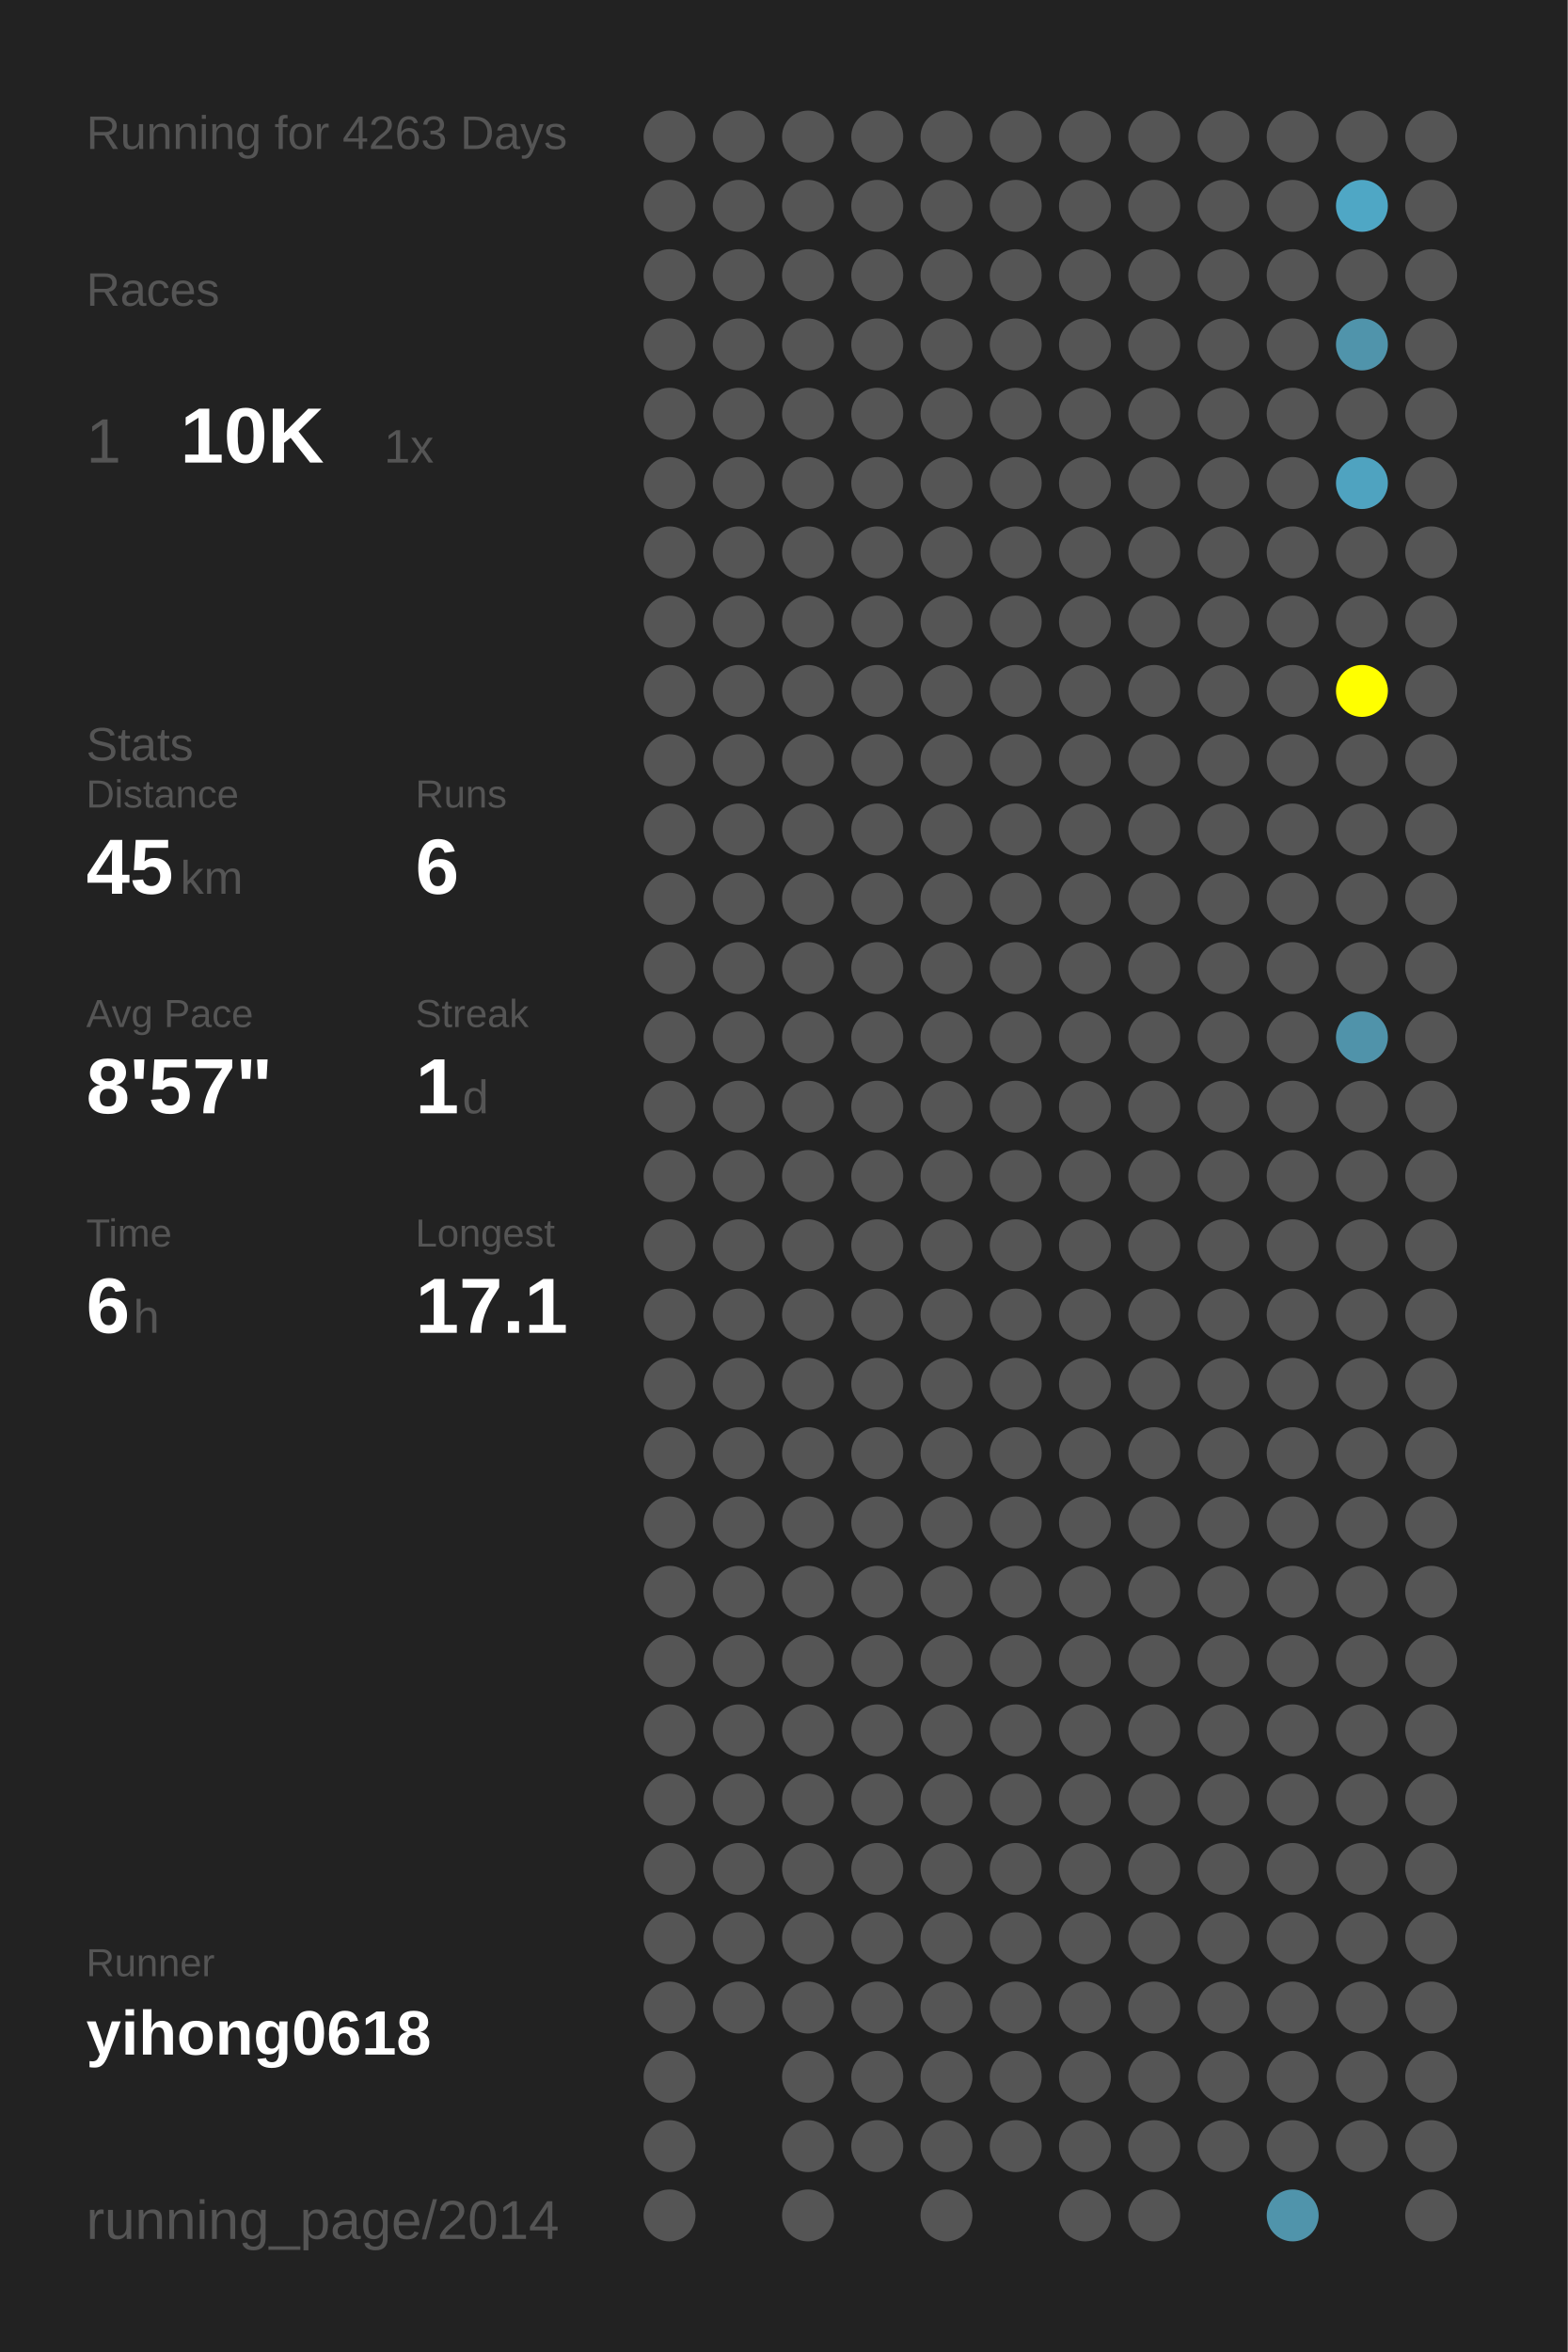
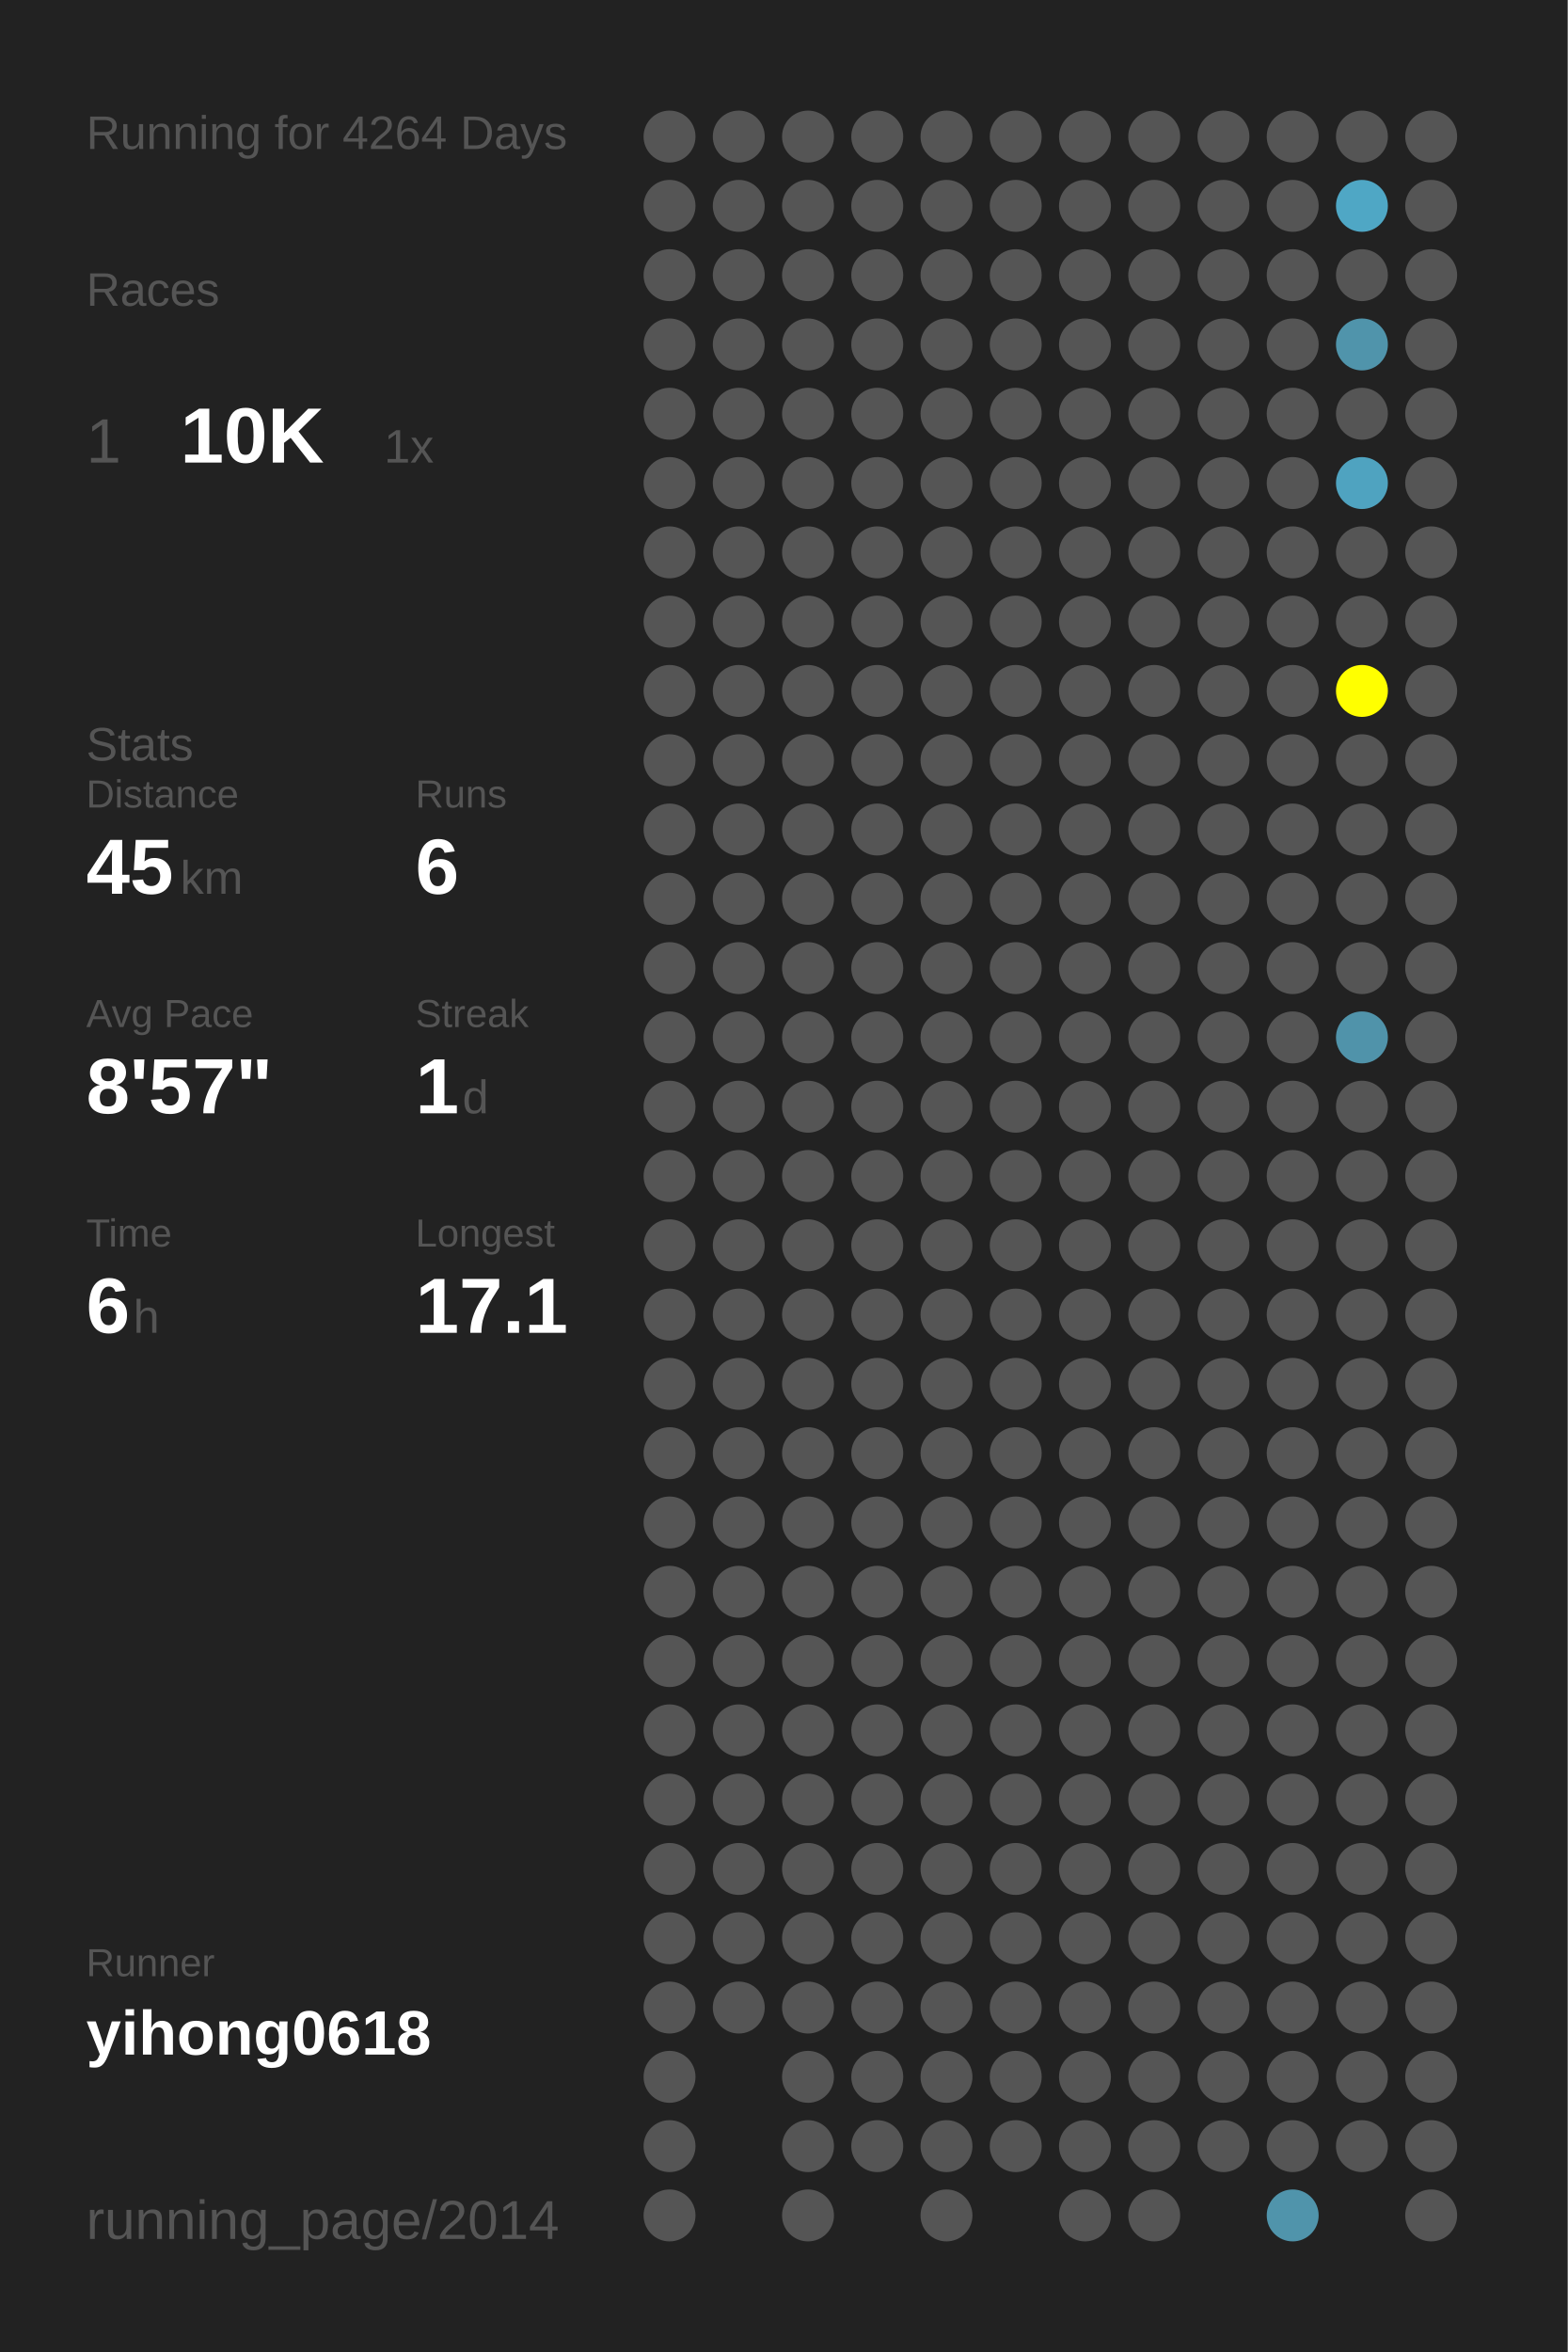
<svg xmlns="http://www.w3.org/2000/svg" baseProfile="full" height="300mm" version="1.1" viewBox="0,0,200,300" width="200mm">
  <defs />
  <rect fill="#222222" height="300" width="200" x="0" y="0" />
-   <text fill="#555555" style="font-size:6px; font-family:Arial;" x="11" y="19">Running for 4263 Days</text>
+   <text fill="#555555" style="font-size:6px; font-family:Arial;" x="11" y="19">Running for 4264 Days</text>
  <text fill="#555555" style="font-size:6px; font-family:Arial;" x="11" y="39">Races</text>
  <text fill="#555555" style="font-size:8px; font-family:Arial;" x="11" y="59">1</text>
  <text fill="#FFFFFF" style="font-size:10px; font-family:Arial; font-weight:bold;" x="23" y="59">10K</text>
  <text fill="#555555" style="font-size:6px; font-family:Arial;" x="49" y="59">1x</text>
  <text fill="#555555" style="font-size:6px; font-family:Arial;" x="11" y="97">Stats</text>
  <text fill="#555555" style="font-size:5px; font-family:Arial;" x="11" y="103">Distance</text>
  <text fill="#FFFFFF" style="font-size:10px; font-family:Arial; font-weight:bold;" x="11" y="114">45</text>
  <text fill="#555555" style="font-size:6px; font-family:Arial;" x="23" y="114">km</text>
  <text fill="#555555" style="font-size:5px; font-family:Arial;" x="53" y="103">Runs</text>
  <text fill="#FFFFFF" style="font-size:10px; font-family:Arial; font-weight:bold;" x="53" y="114">6</text>
  <text fill="#555555" style="font-size:5px; font-family:Arial;" x="11" y="131">Avg Pace</text>
  <text fill="#FFFFFF" style="font-size:10px; font-family:Arial; font-weight:bold;" x="11" y="142">8'57"</text>
  <text fill="#555555" style="font-size:5px; font-family:Arial;" x="53" y="131">Streak</text>
  <text fill="#FFFFFF" style="font-size:10px; font-family:Arial; font-weight:bold;" x="53" y="142">1</text>
  <text fill="#555555" style="font-size:6px; font-family:Arial;" x="59" y="142">d</text>
  <text fill="#555555" style="font-size:5px; font-family:Arial;" x="11" y="159">Time</text>
  <text fill="#FFFFFF" style="font-size:10px; font-family:Arial; font-weight:bold;" x="11" y="170">6</text>
  <text fill="#555555" style="font-size:6px; font-family:Arial;" x="17" y="170">h</text>
  <text fill="#555555" style="font-size:5px; font-family:Arial;" x="53" y="159">Longest</text>
  <text fill="#FFFFFF" style="font-size:10px; font-family:Arial; font-weight:bold;" x="53" y="170">17.1</text>
  <text fill="#555555" style="font-size:5px; font-family:Arial;" x="11" y="252.065">Runner</text>
  <text fill="#FFFFFF" style="font-size:8px; font-family:Arial; font-weight:bold;" x="11" y="262.065">yihong0618</text>
  <text fill="#555555" style="font-size:7px; font-family:Arial;" x="11" y="285.581">running_page/2014</text>
  <circle cx="85.417" cy="17.419" fill="#555555" r="3.312" />
  <circle cx="85.417" cy="26.258" fill="#555555" r="3.312" />
  <circle cx="85.417" cy="35.097" fill="#555555" r="3.312" />
  <circle cx="85.417" cy="43.935" fill="#555555" r="3.312" />
  <circle cx="85.417" cy="52.774" fill="#555555" r="3.312" />
  <circle cx="85.417" cy="61.613" fill="#555555" r="3.312" />
  <circle cx="85.417" cy="70.452" fill="#555555" r="3.312" />
  <circle cx="85.417" cy="79.29" fill="#555555" r="3.312" />
  <circle cx="85.417" cy="88.129" fill="#555555" r="3.312" />
  <circle cx="85.417" cy="96.968" fill="#555555" r="3.312" />
  <circle cx="85.417" cy="105.806" fill="#555555" r="3.312" />
  <circle cx="85.417" cy="114.645" fill="#555555" r="3.312" />
  <circle cx="85.417" cy="123.484" fill="#555555" r="3.312" />
  <circle cx="85.417" cy="132.323" fill="#555555" r="3.312" />
  <circle cx="85.417" cy="141.161" fill="#555555" r="3.312" />
  <circle cx="85.417" cy="150" fill="#555555" r="3.312" />
  <circle cx="85.417" cy="158.839" fill="#555555" r="3.312" />
  <circle cx="85.417" cy="167.677" fill="#555555" r="3.312" />
  <circle cx="85.417" cy="176.516" fill="#555555" r="3.312" />
  <circle cx="85.417" cy="185.355" fill="#555555" r="3.312" />
  <circle cx="85.417" cy="194.194" fill="#555555" r="3.312" />
  <circle cx="85.417" cy="203.032" fill="#555555" r="3.312" />
  <circle cx="85.417" cy="211.871" fill="#555555" r="3.312" />
  <circle cx="85.417" cy="220.71" fill="#555555" r="3.312" />
  <circle cx="85.417" cy="229.548" fill="#555555" r="3.312" />
  <circle cx="85.417" cy="238.387" fill="#555555" r="3.312" />
  <circle cx="85.417" cy="247.226" fill="#555555" r="3.312" />
  <circle cx="85.417" cy="256.065" fill="#555555" r="3.312" />
  <circle cx="85.417" cy="264.903" fill="#555555" r="3.312" />
  <circle cx="85.417" cy="273.742" fill="#555555" r="3.312" />
  <circle cx="85.417" cy="282.581" fill="#555555" r="3.312" />
  <circle cx="94.25" cy="17.419" fill="#555555" r="3.312" />
  <circle cx="94.25" cy="26.258" fill="#555555" r="3.312" />
  <circle cx="94.25" cy="35.097" fill="#555555" r="3.312" />
  <circle cx="94.25" cy="43.935" fill="#555555" r="3.312" />
  <circle cx="94.25" cy="52.774" fill="#555555" r="3.312" />
  <circle cx="94.25" cy="61.613" fill="#555555" r="3.312" />
  <circle cx="94.25" cy="70.452" fill="#555555" r="3.312" />
  <circle cx="94.25" cy="79.29" fill="#555555" r="3.312" />
  <circle cx="94.25" cy="88.129" fill="#555555" r="3.312" />
  <circle cx="94.25" cy="96.968" fill="#555555" r="3.312" />
  <circle cx="94.25" cy="105.806" fill="#555555" r="3.312" />
  <circle cx="94.25" cy="114.645" fill="#555555" r="3.312" />
  <circle cx="94.25" cy="123.484" fill="#555555" r="3.312" />
  <circle cx="94.25" cy="132.323" fill="#555555" r="3.312" />
  <circle cx="94.25" cy="141.161" fill="#555555" r="3.312" />
  <circle cx="94.25" cy="150" fill="#555555" r="3.312" />
  <circle cx="94.25" cy="158.839" fill="#555555" r="3.312" />
  <circle cx="94.25" cy="167.677" fill="#555555" r="3.312" />
  <circle cx="94.25" cy="176.516" fill="#555555" r="3.312" />
  <circle cx="94.25" cy="185.355" fill="#555555" r="3.312" />
  <circle cx="94.25" cy="194.194" fill="#555555" r="3.312" />
  <circle cx="94.25" cy="203.032" fill="#555555" r="3.312" />
  <circle cx="94.25" cy="211.871" fill="#555555" r="3.312" />
  <circle cx="94.25" cy="220.71" fill="#555555" r="3.312" />
  <circle cx="94.25" cy="229.548" fill="#555555" r="3.312" />
  <circle cx="94.25" cy="238.387" fill="#555555" r="3.312" />
  <circle cx="94.25" cy="247.226" fill="#555555" r="3.312" />
  <circle cx="94.25" cy="256.065" fill="#555555" r="3.312" />
  <circle cx="103.083" cy="17.419" fill="#555555" r="3.312" />
  <circle cx="103.083" cy="26.258" fill="#555555" r="3.312" />
  <circle cx="103.083" cy="35.097" fill="#555555" r="3.312" />
  <circle cx="103.083" cy="43.935" fill="#555555" r="3.312" />
  <circle cx="103.083" cy="52.774" fill="#555555" r="3.312" />
  <circle cx="103.083" cy="61.613" fill="#555555" r="3.312" />
  <circle cx="103.083" cy="70.452" fill="#555555" r="3.312" />
  <circle cx="103.083" cy="79.29" fill="#555555" r="3.312" />
  <circle cx="103.083" cy="88.129" fill="#555555" r="3.312" />
  <circle cx="103.083" cy="96.968" fill="#555555" r="3.312" />
  <circle cx="103.083" cy="105.806" fill="#555555" r="3.312" />
  <circle cx="103.083" cy="114.645" fill="#555555" r="3.312" />
  <circle cx="103.083" cy="123.484" fill="#555555" r="3.312" />
  <circle cx="103.083" cy="132.323" fill="#555555" r="3.312" />
  <circle cx="103.083" cy="141.161" fill="#555555" r="3.312" />
  <circle cx="103.083" cy="150" fill="#555555" r="3.312" />
  <circle cx="103.083" cy="158.839" fill="#555555" r="3.312" />
  <circle cx="103.083" cy="167.677" fill="#555555" r="3.312" />
  <circle cx="103.083" cy="176.516" fill="#555555" r="3.312" />
  <circle cx="103.083" cy="185.355" fill="#555555" r="3.312" />
  <circle cx="103.083" cy="194.194" fill="#555555" r="3.312" />
  <circle cx="103.083" cy="203.032" fill="#555555" r="3.312" />
  <circle cx="103.083" cy="211.871" fill="#555555" r="3.312" />
  <circle cx="103.083" cy="220.71" fill="#555555" r="3.312" />
  <circle cx="103.083" cy="229.548" fill="#555555" r="3.312" />
  <circle cx="103.083" cy="238.387" fill="#555555" r="3.312" />
  <circle cx="103.083" cy="247.226" fill="#555555" r="3.312" />
  <circle cx="103.083" cy="256.065" fill="#555555" r="3.312" />
  <circle cx="103.083" cy="264.903" fill="#555555" r="3.312" />
  <circle cx="103.083" cy="273.742" fill="#555555" r="3.312" />
  <circle cx="103.083" cy="282.581" fill="#555555" r="3.312" />
  <circle cx="111.917" cy="17.419" fill="#555555" r="3.312" />
  <circle cx="111.917" cy="26.258" fill="#555555" r="3.312" />
  <circle cx="111.917" cy="35.097" fill="#555555" r="3.312" />
  <circle cx="111.917" cy="43.935" fill="#555555" r="3.312" />
  <circle cx="111.917" cy="52.774" fill="#555555" r="3.312" />
  <circle cx="111.917" cy="61.613" fill="#555555" r="3.312" />
  <circle cx="111.917" cy="70.452" fill="#555555" r="3.312" />
  <circle cx="111.917" cy="79.29" fill="#555555" r="3.312" />
  <circle cx="111.917" cy="88.129" fill="#555555" r="3.312" />
  <circle cx="111.917" cy="96.968" fill="#555555" r="3.312" />
  <circle cx="111.917" cy="105.806" fill="#555555" r="3.312" />
  <circle cx="111.917" cy="114.645" fill="#555555" r="3.312" />
  <circle cx="111.917" cy="123.484" fill="#555555" r="3.312" />
  <circle cx="111.917" cy="132.323" fill="#555555" r="3.312" />
  <circle cx="111.917" cy="141.161" fill="#555555" r="3.312" />
  <circle cx="111.917" cy="150" fill="#555555" r="3.312" />
  <circle cx="111.917" cy="158.839" fill="#555555" r="3.312" />
  <circle cx="111.917" cy="167.677" fill="#555555" r="3.312" />
  <circle cx="111.917" cy="176.516" fill="#555555" r="3.312" />
  <circle cx="111.917" cy="185.355" fill="#555555" r="3.312" />
  <circle cx="111.917" cy="194.194" fill="#555555" r="3.312" />
  <circle cx="111.917" cy="203.032" fill="#555555" r="3.312" />
  <circle cx="111.917" cy="211.871" fill="#555555" r="3.312" />
  <circle cx="111.917" cy="220.71" fill="#555555" r="3.312" />
  <circle cx="111.917" cy="229.548" fill="#555555" r="3.312" />
  <circle cx="111.917" cy="238.387" fill="#555555" r="3.312" />
  <circle cx="111.917" cy="247.226" fill="#555555" r="3.312" />
  <circle cx="111.917" cy="256.065" fill="#555555" r="3.312" />
  <circle cx="111.917" cy="264.903" fill="#555555" r="3.312" />
  <circle cx="111.917" cy="273.742" fill="#555555" r="3.312" />
  <circle cx="120.75" cy="17.419" fill="#555555" r="3.312" />
  <circle cx="120.75" cy="26.258" fill="#555555" r="3.312" />
  <circle cx="120.75" cy="35.097" fill="#555555" r="3.312" />
  <circle cx="120.75" cy="43.935" fill="#555555" r="3.312" />
  <circle cx="120.75" cy="52.774" fill="#555555" r="3.312" />
  <circle cx="120.75" cy="61.613" fill="#555555" r="3.312" />
  <circle cx="120.75" cy="70.452" fill="#555555" r="3.312" />
  <circle cx="120.75" cy="79.29" fill="#555555" r="3.312" />
  <circle cx="120.75" cy="88.129" fill="#555555" r="3.312" />
  <circle cx="120.75" cy="96.968" fill="#555555" r="3.312" />
  <circle cx="120.75" cy="105.806" fill="#555555" r="3.312" />
  <circle cx="120.75" cy="114.645" fill="#555555" r="3.312" />
  <circle cx="120.75" cy="123.484" fill="#555555" r="3.312" />
  <circle cx="120.75" cy="132.323" fill="#555555" r="3.312" />
  <circle cx="120.75" cy="141.161" fill="#555555" r="3.312" />
  <circle cx="120.75" cy="150" fill="#555555" r="3.312" />
  <circle cx="120.75" cy="158.839" fill="#555555" r="3.312" />
  <circle cx="120.75" cy="167.677" fill="#555555" r="3.312" />
  <circle cx="120.75" cy="176.516" fill="#555555" r="3.312" />
  <circle cx="120.75" cy="185.355" fill="#555555" r="3.312" />
  <circle cx="120.75" cy="194.194" fill="#555555" r="3.312" />
  <circle cx="120.75" cy="203.032" fill="#555555" r="3.312" />
  <circle cx="120.75" cy="211.871" fill="#555555" r="3.312" />
  <circle cx="120.75" cy="220.71" fill="#555555" r="3.312" />
  <circle cx="120.75" cy="229.548" fill="#555555" r="3.312" />
  <circle cx="120.75" cy="238.387" fill="#555555" r="3.312" />
  <circle cx="120.75" cy="247.226" fill="#555555" r="3.312" />
  <circle cx="120.75" cy="256.065" fill="#555555" r="3.312" />
  <circle cx="120.75" cy="264.903" fill="#555555" r="3.312" />
  <circle cx="120.75" cy="273.742" fill="#555555" r="3.312" />
  <circle cx="120.75" cy="282.581" fill="#555555" r="3.312" />
  <circle cx="129.583" cy="17.419" fill="#555555" r="3.312" />
  <circle cx="129.583" cy="26.258" fill="#555555" r="3.312" />
  <circle cx="129.583" cy="35.097" fill="#555555" r="3.312" />
  <circle cx="129.583" cy="43.935" fill="#555555" r="3.312" />
  <circle cx="129.583" cy="52.774" fill="#555555" r="3.312" />
  <circle cx="129.583" cy="61.613" fill="#555555" r="3.312" />
  <circle cx="129.583" cy="70.452" fill="#555555" r="3.312" />
  <circle cx="129.583" cy="79.29" fill="#555555" r="3.312" />
  <circle cx="129.583" cy="88.129" fill="#555555" r="3.312" />
  <circle cx="129.583" cy="96.968" fill="#555555" r="3.312" />
  <circle cx="129.583" cy="105.806" fill="#555555" r="3.312" />
  <circle cx="129.583" cy="114.645" fill="#555555" r="3.312" />
  <circle cx="129.583" cy="123.484" fill="#555555" r="3.312" />
  <circle cx="129.583" cy="132.323" fill="#555555" r="3.312" />
  <circle cx="129.583" cy="141.161" fill="#555555" r="3.312" />
  <circle cx="129.583" cy="150" fill="#555555" r="3.312" />
  <circle cx="129.583" cy="158.839" fill="#555555" r="3.312" />
  <circle cx="129.583" cy="167.677" fill="#555555" r="3.312" />
  <circle cx="129.583" cy="176.516" fill="#555555" r="3.312" />
  <circle cx="129.583" cy="185.355" fill="#555555" r="3.312" />
  <circle cx="129.583" cy="194.194" fill="#555555" r="3.312" />
  <circle cx="129.583" cy="203.032" fill="#555555" r="3.312" />
  <circle cx="129.583" cy="211.871" fill="#555555" r="3.312" />
  <circle cx="129.583" cy="220.71" fill="#555555" r="3.312" />
  <circle cx="129.583" cy="229.548" fill="#555555" r="3.312" />
  <circle cx="129.583" cy="238.387" fill="#555555" r="3.312" />
  <circle cx="129.583" cy="247.226" fill="#555555" r="3.312" />
  <circle cx="129.583" cy="256.065" fill="#555555" r="3.312" />
  <circle cx="129.583" cy="264.903" fill="#555555" r="3.312" />
  <circle cx="129.583" cy="273.742" fill="#555555" r="3.312" />
  <circle cx="138.417" cy="17.419" fill="#555555" r="3.312" />
  <circle cx="138.417" cy="26.258" fill="#555555" r="3.312" />
  <circle cx="138.417" cy="35.097" fill="#555555" r="3.312" />
  <circle cx="138.417" cy="43.935" fill="#555555" r="3.312" />
  <circle cx="138.417" cy="52.774" fill="#555555" r="3.312" />
  <circle cx="138.417" cy="61.613" fill="#555555" r="3.312" />
  <circle cx="138.417" cy="70.452" fill="#555555" r="3.312" />
  <circle cx="138.417" cy="79.29" fill="#555555" r="3.312" />
  <circle cx="138.417" cy="88.129" fill="#555555" r="3.312" />
  <circle cx="138.417" cy="96.968" fill="#555555" r="3.312" />
  <circle cx="138.417" cy="105.806" fill="#555555" r="3.312" />
  <circle cx="138.417" cy="114.645" fill="#555555" r="3.312" />
  <circle cx="138.417" cy="123.484" fill="#555555" r="3.312" />
  <circle cx="138.417" cy="132.323" fill="#555555" r="3.312" />
  <circle cx="138.417" cy="141.161" fill="#555555" r="3.312" />
  <circle cx="138.417" cy="150" fill="#555555" r="3.312" />
  <circle cx="138.417" cy="158.839" fill="#555555" r="3.312" />
  <circle cx="138.417" cy="167.677" fill="#555555" r="3.312" />
  <circle cx="138.417" cy="176.516" fill="#555555" r="3.312" />
  <circle cx="138.417" cy="185.355" fill="#555555" r="3.312" />
  <circle cx="138.417" cy="194.194" fill="#555555" r="3.312" />
  <circle cx="138.417" cy="203.032" fill="#555555" r="3.312" />
  <circle cx="138.417" cy="211.871" fill="#555555" r="3.312" />
  <circle cx="138.417" cy="220.71" fill="#555555" r="3.312" />
  <circle cx="138.417" cy="229.548" fill="#555555" r="3.312" />
  <circle cx="138.417" cy="238.387" fill="#555555" r="3.312" />
  <circle cx="138.417" cy="247.226" fill="#555555" r="3.312" />
  <circle cx="138.417" cy="256.065" fill="#555555" r="3.312" />
  <circle cx="138.417" cy="264.903" fill="#555555" r="3.312" />
  <circle cx="138.417" cy="273.742" fill="#555555" r="3.312" />
  <circle cx="138.417" cy="282.581" fill="#555555" r="3.312" />
  <circle cx="147.25" cy="17.419" fill="#555555" r="3.312" />
  <circle cx="147.25" cy="26.258" fill="#555555" r="3.312" />
  <circle cx="147.25" cy="35.097" fill="#555555" r="3.312" />
  <circle cx="147.25" cy="43.935" fill="#555555" r="3.312" />
  <circle cx="147.25" cy="52.774" fill="#555555" r="3.312" />
  <circle cx="147.25" cy="61.613" fill="#555555" r="3.312" />
  <circle cx="147.25" cy="70.452" fill="#555555" r="3.312" />
  <circle cx="147.25" cy="79.29" fill="#555555" r="3.312" />
  <circle cx="147.25" cy="88.129" fill="#555555" r="3.312" />
  <circle cx="147.25" cy="96.968" fill="#555555" r="3.312" />
  <circle cx="147.25" cy="105.806" fill="#555555" r="3.312" />
  <circle cx="147.25" cy="114.645" fill="#555555" r="3.312" />
  <circle cx="147.25" cy="123.484" fill="#555555" r="3.312" />
  <circle cx="147.25" cy="132.323" fill="#555555" r="3.312" />
  <circle cx="147.25" cy="141.161" fill="#555555" r="3.312" />
  <circle cx="147.25" cy="150" fill="#555555" r="3.312" />
  <circle cx="147.25" cy="158.839" fill="#555555" r="3.312" />
  <circle cx="147.25" cy="167.677" fill="#555555" r="3.312" />
  <circle cx="147.25" cy="176.516" fill="#555555" r="3.312" />
  <circle cx="147.25" cy="185.355" fill="#555555" r="3.312" />
  <circle cx="147.25" cy="194.194" fill="#555555" r="3.312" />
  <circle cx="147.25" cy="203.032" fill="#555555" r="3.312" />
  <circle cx="147.25" cy="211.871" fill="#555555" r="3.312" />
  <circle cx="147.25" cy="220.71" fill="#555555" r="3.312" />
  <circle cx="147.25" cy="229.548" fill="#555555" r="3.312" />
  <circle cx="147.25" cy="238.387" fill="#555555" r="3.312" />
  <circle cx="147.25" cy="247.226" fill="#555555" r="3.312" />
  <circle cx="147.25" cy="256.065" fill="#555555" r="3.312" />
  <circle cx="147.25" cy="264.903" fill="#555555" r="3.312" />
  <circle cx="147.25" cy="273.742" fill="#555555" r="3.312" />
  <circle cx="147.25" cy="282.581" fill="#555555" r="3.312" />
  <circle cx="156.083" cy="17.419" fill="#555555" r="3.312" />
  <circle cx="156.083" cy="26.258" fill="#555555" r="3.312" />
  <circle cx="156.083" cy="35.097" fill="#555555" r="3.312" />
  <circle cx="156.083" cy="43.935" fill="#555555" r="3.312" />
  <circle cx="156.083" cy="52.774" fill="#555555" r="3.312" />
  <circle cx="156.083" cy="61.613" fill="#555555" r="3.312" />
  <circle cx="156.083" cy="70.452" fill="#555555" r="3.312" />
  <circle cx="156.083" cy="79.29" fill="#555555" r="3.312" />
  <circle cx="156.083" cy="88.129" fill="#555555" r="3.312" />
  <circle cx="156.083" cy="96.968" fill="#555555" r="3.312" />
  <circle cx="156.083" cy="105.806" fill="#555555" r="3.312" />
  <circle cx="156.083" cy="114.645" fill="#555555" r="3.312" />
  <circle cx="156.083" cy="123.484" fill="#555555" r="3.312" />
  <circle cx="156.083" cy="132.323" fill="#555555" r="3.312" />
  <circle cx="156.083" cy="141.161" fill="#555555" r="3.312" />
  <circle cx="156.083" cy="150" fill="#555555" r="3.312" />
  <circle cx="156.083" cy="158.839" fill="#555555" r="3.312" />
  <circle cx="156.083" cy="167.677" fill="#555555" r="3.312" />
  <circle cx="156.083" cy="176.516" fill="#555555" r="3.312" />
  <circle cx="156.083" cy="185.355" fill="#555555" r="3.312" />
  <circle cx="156.083" cy="194.194" fill="#555555" r="3.312" />
  <circle cx="156.083" cy="203.032" fill="#555555" r="3.312" />
  <circle cx="156.083" cy="211.871" fill="#555555" r="3.312" />
  <circle cx="156.083" cy="220.71" fill="#555555" r="3.312" />
  <circle cx="156.083" cy="229.548" fill="#555555" r="3.312" />
  <circle cx="156.083" cy="238.387" fill="#555555" r="3.312" />
  <circle cx="156.083" cy="247.226" fill="#555555" r="3.312" />
  <circle cx="156.083" cy="256.065" fill="#555555" r="3.312" />
  <circle cx="156.083" cy="264.903" fill="#555555" r="3.312" />
  <circle cx="156.083" cy="273.742" fill="#555555" r="3.312" />
  <circle cx="164.917" cy="17.419" fill="#555555" r="3.312" />
  <circle cx="164.917" cy="26.258" fill="#555555" r="3.312" />
  <circle cx="164.917" cy="35.097" fill="#555555" r="3.312" />
  <circle cx="164.917" cy="43.935" fill="#555555" r="3.312" />
  <circle cx="164.917" cy="52.774" fill="#555555" r="3.312" />
  <circle cx="164.917" cy="61.613" fill="#555555" r="3.312" />
  <circle cx="164.917" cy="70.452" fill="#555555" r="3.312" />
  <circle cx="164.917" cy="79.29" fill="#555555" r="3.312" />
  <circle cx="164.917" cy="88.129" fill="#555555" r="3.312" />
  <circle cx="164.917" cy="96.968" fill="#555555" r="3.312" />
  <circle cx="164.917" cy="105.806" fill="#555555" r="3.312" />
  <circle cx="164.917" cy="114.645" fill="#555555" r="3.312" />
  <circle cx="164.917" cy="123.484" fill="#555555" r="3.312" />
  <circle cx="164.917" cy="132.323" fill="#555555" r="3.312" />
  <circle cx="164.917" cy="141.161" fill="#555555" r="3.312" />
  <circle cx="164.917" cy="150" fill="#555555" r="3.312" />
  <circle cx="164.917" cy="158.839" fill="#555555" r="3.312" />
  <circle cx="164.917" cy="167.677" fill="#555555" r="3.312" />
  <circle cx="164.917" cy="176.516" fill="#555555" r="3.312" />
  <circle cx="164.917" cy="185.355" fill="#555555" r="3.312" />
  <circle cx="164.917" cy="194.194" fill="#555555" r="3.312" />
  <circle cx="164.917" cy="203.032" fill="#555555" r="3.312" />
  <circle cx="164.917" cy="211.871" fill="#555555" r="3.312" />
  <circle cx="164.917" cy="220.71" fill="#555555" r="3.312" />
  <circle cx="164.917" cy="229.548" fill="#555555" r="3.312" />
  <circle cx="164.917" cy="238.387" fill="#555555" r="3.312" />
  <circle cx="164.917" cy="247.226" fill="#555555" r="3.312" />
  <circle cx="164.917" cy="256.065" fill="#555555" r="3.312" />
  <circle cx="164.917" cy="264.903" fill="#555555" r="3.312" />
  <circle cx="164.917" cy="273.742" fill="#555555" r="3.312" />
  <circle cx="164.917" cy="282.581" fill="#5094ab" r="3.312" />
  <circle cx="173.75" cy="17.419" fill="#555555" r="3.312" />
  <circle cx="173.75" cy="26.258" fill="#4fa7c5" r="3.312" />
  <circle cx="173.75" cy="35.097" fill="#555555" r="3.312" />
  <circle cx="173.75" cy="43.935" fill="#5094ab" r="3.312" />
  <circle cx="173.75" cy="52.774" fill="#555555" r="3.312" />
  <circle cx="173.75" cy="61.613" fill="#4fa3c0" r="3.312" />
  <circle cx="173.75" cy="70.452" fill="#555555" r="3.312" />
  <circle cx="173.75" cy="79.29" fill="#555555" r="3.312" />
  <circle cx="173.75" cy="88.129" fill="#FFFF00" r="3.312" />
  <circle cx="173.75" cy="96.968" fill="#555555" r="3.312" />
  <circle cx="173.75" cy="105.806" fill="#555555" r="3.312" />
  <circle cx="173.75" cy="114.645" fill="#555555" r="3.312" />
  <circle cx="173.75" cy="123.484" fill="#555555" r="3.312" />
  <circle cx="173.75" cy="132.323" fill="#5093aa" r="3.312" />
  <circle cx="173.75" cy="141.161" fill="#555555" r="3.312" />
  <circle cx="173.75" cy="150" fill="#555555" r="3.312" />
  <circle cx="173.75" cy="158.839" fill="#555555" r="3.312" />
  <circle cx="173.75" cy="167.677" fill="#555555" r="3.312" />
  <circle cx="173.75" cy="176.516" fill="#555555" r="3.312" />
  <circle cx="173.75" cy="185.355" fill="#555555" r="3.312" />
  <circle cx="173.75" cy="194.194" fill="#555555" r="3.312" />
  <circle cx="173.75" cy="203.032" fill="#555555" r="3.312" />
  <circle cx="173.75" cy="211.871" fill="#555555" r="3.312" />
  <circle cx="173.75" cy="220.71" fill="#555555" r="3.312" />
  <circle cx="173.75" cy="229.548" fill="#555555" r="3.312" />
  <circle cx="173.75" cy="238.387" fill="#555555" r="3.312" />
  <circle cx="173.75" cy="247.226" fill="#555555" r="3.312" />
  <circle cx="173.75" cy="256.065" fill="#555555" r="3.312" />
  <circle cx="173.75" cy="264.903" fill="#555555" r="3.312" />
  <circle cx="173.75" cy="273.742" fill="#555555" r="3.312" />
  <circle cx="182.583" cy="17.419" fill="#555555" r="3.312" />
  <circle cx="182.583" cy="26.258" fill="#555555" r="3.312" />
  <circle cx="182.583" cy="35.097" fill="#555555" r="3.312" />
  <circle cx="182.583" cy="43.935" fill="#555555" r="3.312" />
  <circle cx="182.583" cy="52.774" fill="#555555" r="3.312" />
  <circle cx="182.583" cy="61.613" fill="#555555" r="3.312" />
  <circle cx="182.583" cy="70.452" fill="#555555" r="3.312" />
  <circle cx="182.583" cy="79.29" fill="#555555" r="3.312" />
  <circle cx="182.583" cy="88.129" fill="#555555" r="3.312" />
  <circle cx="182.583" cy="96.968" fill="#555555" r="3.312" />
  <circle cx="182.583" cy="105.806" fill="#555555" r="3.312" />
  <circle cx="182.583" cy="114.645" fill="#555555" r="3.312" />
  <circle cx="182.583" cy="123.484" fill="#555555" r="3.312" />
  <circle cx="182.583" cy="132.323" fill="#555555" r="3.312" />
  <circle cx="182.583" cy="141.161" fill="#555555" r="3.312" />
  <circle cx="182.583" cy="150" fill="#555555" r="3.312" />
  <circle cx="182.583" cy="158.839" fill="#555555" r="3.312" />
  <circle cx="182.583" cy="167.677" fill="#555555" r="3.312" />
  <circle cx="182.583" cy="176.516" fill="#555555" r="3.312" />
  <circle cx="182.583" cy="185.355" fill="#555555" r="3.312" />
  <circle cx="182.583" cy="194.194" fill="#555555" r="3.312" />
  <circle cx="182.583" cy="203.032" fill="#555555" r="3.312" />
  <circle cx="182.583" cy="211.871" fill="#555555" r="3.312" />
  <circle cx="182.583" cy="220.71" fill="#555555" r="3.312" />
  <circle cx="182.583" cy="229.548" fill="#555555" r="3.312" />
  <circle cx="182.583" cy="238.387" fill="#555555" r="3.312" />
  <circle cx="182.583" cy="247.226" fill="#555555" r="3.312" />
  <circle cx="182.583" cy="256.065" fill="#555555" r="3.312" />
  <circle cx="182.583" cy="264.903" fill="#555555" r="3.312" />
  <circle cx="182.583" cy="273.742" fill="#555555" r="3.312" />
  <circle cx="182.583" cy="282.581" fill="#555555" r="3.312" />
</svg>
